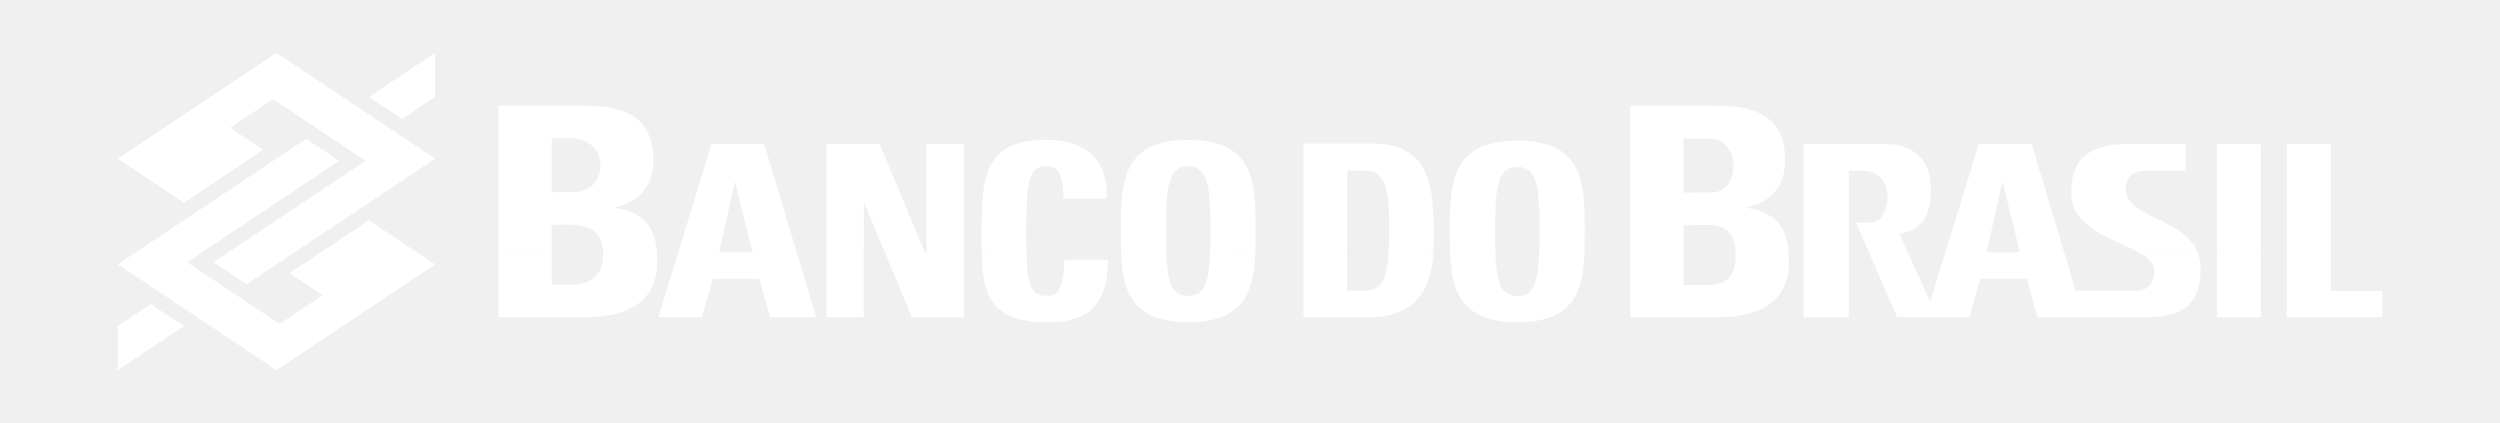
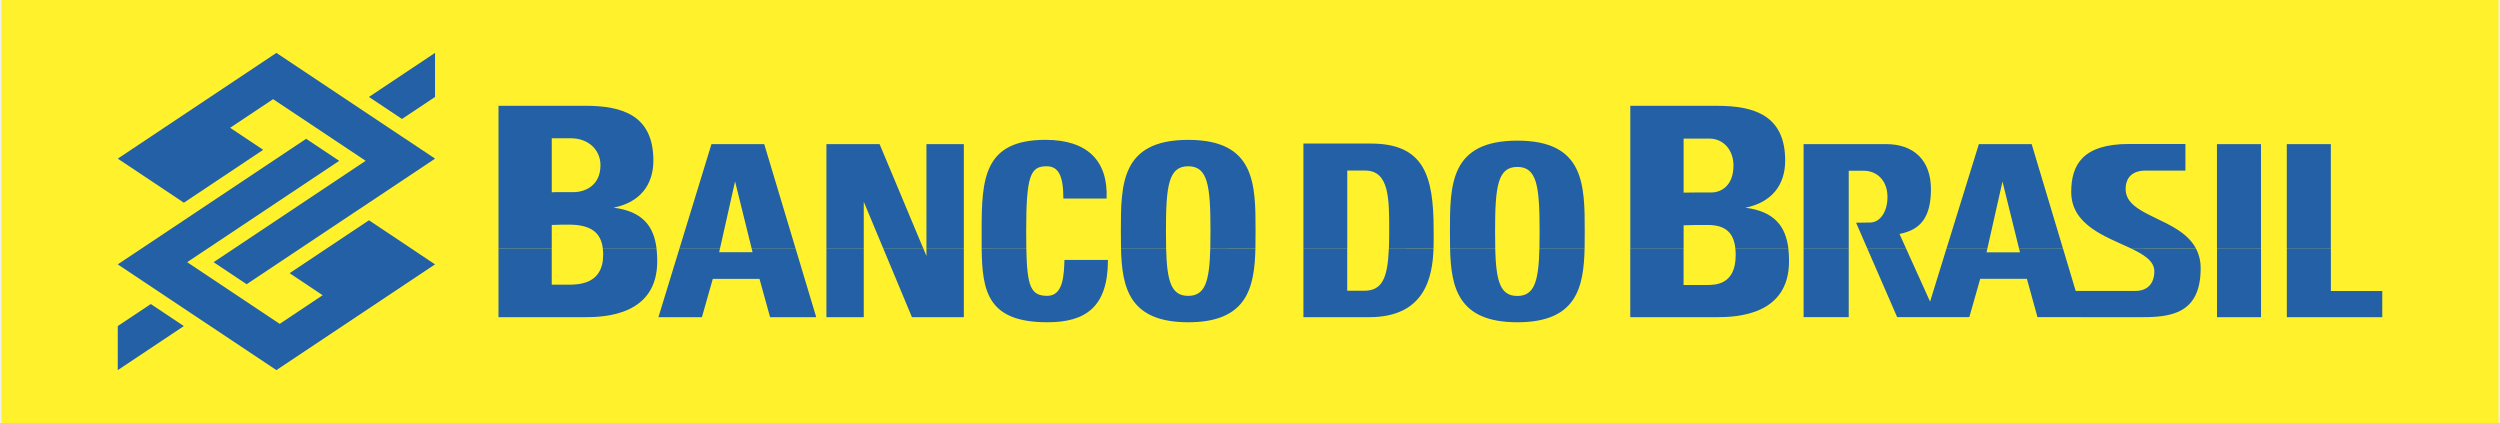
- <svg xmlns="http://www.w3.org/2000/svg" id="Camada_1" version="1.1" viewBox="0 0 2500 423">
-   <defs>
-     <style>
-       .st0 {
-         fill: #fff;
-       }
-     </style>
-   </defs>
-   <path class="st0" d="M117.77,326.06l33.05-22.02,33.05,22.02-66.1,44.07v-44.07ZM435.05,96.94l-33.05,22.02-33.05-22.02,66.1-44.09v44.09ZM435.05,264.36l-158.64,105.77-158.64-105.77,188.39-125.57,33.05,22.04-152.03,101.35,92.54,61.69,42.95-28.64-33.05-22.04,79.33-52.9,66.1,44.07h0ZM117.77,158.64l158.65-105.74,158.64,105.74-188.39,125.57-33.05-22.04,152.03-101.35-92.54-61.68-42.97,28.64,33.05,22.02-79.33,52.9-66.1-44.07h0ZM498.49,248.22v68.97h86.5c20.73,0,72.25-2.34,72.25-55.95,0-4.55-.23-8.92-.75-13.03h-53.71c.27,2.09.38,4.31.38,6.61,0,29.57-24.5,29.88-35.38,29.88h-16.06v-36.43h-53.24v-.04h0ZM679.54,248.22l-21.13,68.95h43.51l10.87-38.33h46.69l10.6,38.33h46.15l-20.72-68.95h-43.92l.98,3.98h-33.42l.9-3.98h-40.51,0ZM826.42,248.22v68.95h37.34v-68.95h-37.34ZM883.17,248.22l28.77,68.95h51.9v-68.95h-37.4v7.79l-3.25-7.79h-40.03,0ZM981.66,248.22c.48,43.25,5.98,74.04,65.71,74.04,38.22,0,60.57-15.15,60.57-62.36h-43.49c-.54,13.92-.77,35.93-17.08,35.93s-20.35-8.7-21.06-47.66l-44.66.04ZM1120.99,248.22c.92,39.58,8.28,74.04,67.22,74.04s66.31-34.46,67.22-74.01l-45.14-.03c-.85,33.05-5.07,47.64-22.09,47.64s-21.26-14.56-22.08-47.66h-45.13ZM1303.42,248.22v68.95h65.77c55.48,0,63.41-39.57,64.34-68.93l-44.64-.03c-1.28,30.49-6.92,42.54-24.92,42.54h-16.74v-42.54h-43.8ZM1450.07,248.22c.88,39.51,8.11,74.04,67.28,74.04s66.35-34.53,67.26-74.07l-45.18.03c-.84,33.13-5.03,47.73-22.09,47.73s-21.31-14.59-22.12-47.73h-45.14ZM1630.28,248.22v68.97h86.53c20.73,0,72.24-2.34,72.24-55.95,0-4.56-.24-8.92-.72-13.03h-52.98c.24,2.17.36,4.46.36,6.88,0,29.57-19.98,29.89-28.83,29.89h-23.29v-36.79l-53.3.03h0ZM1803.59,248.22v68.94h45.14v-68.94h-45.14ZM1867.19,248.22l29.98,68.94h72.15l10.9-38.35h46.67l10.59,38.35h104.86c28.96.01,58.31-3.84,58.31-48.66.13-7.04-1.52-13.99-4.8-20.22l-65.33-.06c13.41,6.34,23.81,12.8,23.81,23.05,0,11.74-6.29,19.68-19.17,19.68h-59.46s-12.8-42.72-12.8-42.72h-43.93l1.01,4.08h-33.45l.91-4.08h-40.85l-16.51,53.38-24.14-53.38h-38.75,0ZM2216.98,248.22v68.95h44.05v-68.95h-44.05ZM2286.83,248.22v68.95h95.44v-26.19h-51.39v-42.78h-44.05s0,.01,0,.01Z" />
-   <path class="st0" d="M551.75,248.22v-23.26l10.63-.31h6.79c22.68,0,31.74,8.77,33.63,23.57h53.71c-2.74-21.95-13.78-36.87-42.99-40.55,26.57-5.27,39.85-22.83,39.85-47.13,0-45.1-30.78-54.76-68.03-54.76h-86.84v142.47h53.25v-.03h0ZM720.05,248.22l15-66.81,16.52,66.81h43.92l-31.27-104.09h-52.77l-31.91,104.09h40.51ZM863.77,248.22v-46.46l19.39,46.48h40.03l-43.59-104.09h-53.18v104.09h37.35ZM963.84,248.22v-104.09h-37.4v104.09h37.4,0ZM1026.32,248.22c-.09-5.72-.13-11.44-.13-17.16,0-55.44,4.23-64.79,20.36-64.79,11.61,0,16.82,8.8,16.82,32.27h43.22c1.62-37.89-19.42-58.7-61.1-58.7-62.06,0-63.87,39.43-63.87,91.19,0,5.88-.01,11.61.03,17.12l44.66.07h0ZM1166.13,248.22c-.14-5.24-.18-10.95-.18-17.16,0-45.23,2.56-64.79,22.26-64.79s22.26,19.55,22.26,64.79c0,6.21-.04,11.92-.18,17.14l45.14.03c.13-5.63.13-11.4.13-17.16,0-46.69,0-91.19-67.35-91.19s-67.35,44.5-67.35,91.19c0,5.77,0,11.54.13,17.19l45.14-.03h0ZM1347.27,248.22v-77.66h17.9c24.04,0,24.04,28.12,24.04,60.12,0,6.41-.11,12.23-.3,17.5l44.63.03c.26-7.1.09-13.61.09-18.81,0-54.11-9.9-85.83-62.83-85.83h-67.38v104.65h43.85s0,.01,0,.01ZM1495.27,248.22c-.13-5.59-.19-11.19-.18-16.78,0-45.03,2.57-64.51,22.26-64.51s22.25,19.48,22.25,64.51c0,6.05-.03,11.62-.17,16.78h45.18c.11-5.54.11-11.13.11-16.78,0-46.48,0-90.81-67.38-90.81s-67.4,44.32-67.4,90.81c0,5.63,0,11.24.13,16.75l45.2.03h0ZM1683.61,248.22v-22.92l13.41-.33h10.95c18.34,0,25.75,8.67,27.37,23.32l52.98-.03c-2.74-21.94-13.84-36.86-43.01-40.55,26.56-5.27,39.85-22.85,39.85-47.14,0-45.08-30.78-54.76-68.04-54.76h-86.83v142.41h53.31ZM1848.73,248.22v-77.51h14.96c12.73,0,23.78,9.26,23.78,26.3,0,14.42-7.22,26.27-18.81,25.52l-12.57.18,11.1,25.55h38.77l-6.46-14.35c22.45-4.18,31.36-18.4,31.44-44.5.07-29.47-17.49-45.3-44.8-45.3h-82.55v104.13h45.14v-.03h0ZM1987.45,248.22l15.03-66.71,16.48,66.71h43.93l-31.23-104.12h-52.8l-32.27,104.12h40.85ZM2195.8,248.22c-16.51-30.79-70.16-31.39-70.16-59.15,0-11.99,7.32-18.46,19.66-18.46h40.11v-26.64h-56.41c-46.35,0-57.79,20.93-57.79,48,0,33.33,34.7,44.6,59.29,56.22l65.29.03h0ZM2260.99,248.22v-104.09h-44.05v104.09h44.05ZM2330.84,248.22v-104.09h-44.05v104.09h44.05ZM551.75,192.31v-54.05h19.11c17.36,0,29.61,11.42,29.61,26.94,0,20.5-15.66,26.94-26.88,26.94h-17.92l-3.92.17ZM1683.61,192.64v-54.05h25.76c14.11,0,24.1,11.44,24.1,26.94,0,20.49-12.75,26.94-21.9,26.94h-14.58l-13.38.17Z" />
+ <svg xmlns="http://www.w3.org/2000/svg" width="2500" height="423" viewBox="0 0 175.748 29.771">
+   <path fill="#fff22d" d="M0 0h175.748v29.771H0V0z" />
+   <path d="M8.187 22.948l2.326-1.55 2.326 1.55-4.652 3.102v-3.102zm22.33-16.125l-2.326 1.55-2.326-1.55 4.652-3.103v3.103zm0 11.783L19.352 26.05 8.187 18.606l13.259-8.838 2.326 1.551-10.7 7.133 6.513 4.342 3.023-2.016-2.326-1.551 5.583-3.723 4.652 3.102zm-22.33-7.441l11.166-7.442 11.165 7.442-13.259 8.838-2.326-1.551 10.7-7.133-6.513-4.341-3.024 2.016 2.326 1.55-5.583 3.723-4.652-3.102zM34.982 17.47v4.854h6.088c1.459 0 5.085-.165 5.085-3.938 0-.32-.016-.628-.053-.917l-3.78.001c.019.146.027.302.027.464 0 2.081-1.724 2.103-2.49 2.103h-1.13v-2.564h-3.747v-.003zm12.743 0l-1.487 4.853H49.3l.765-2.698h3.286l.746 2.698h3.248l-1.458-4.853h-3.091l.069.28h-2.352l.063-.28h-2.851zm10.337 0v4.853h2.628V17.47h-2.628zm3.994 0l2.025 4.853h3.653V17.47h-2.632v.548l-.229-.548h-2.817zm6.932 0c.034 3.044.421 5.211 4.625 5.211 2.69 0 4.263-1.066 4.263-4.389h-3.061c-.038.98-.054 2.529-1.202 2.529-1.149 0-1.432-.612-1.482-3.354l-3.143.003zm9.806 0c.065 2.786.583 5.211 4.731 5.211s4.667-2.425 4.731-5.209l-3.177-.002c-.06 2.326-.357 3.353-1.555 3.353-1.197 0-1.496-1.025-1.554-3.354l-3.176.001zm12.84 0v4.853h4.629c3.905 0 4.463-2.785 4.528-4.851l-3.142-.002c-.09 2.146-.487 2.994-1.754 2.994h-1.178V17.47h-3.083zm10.321 0c.062 2.781.571 5.211 4.735 5.211 4.162 0 4.67-2.43 4.734-5.213l-3.18.002c-.059 2.332-.354 3.359-1.555 3.359-1.203 0-1.5-1.027-1.557-3.359h-3.177zm12.683 0v4.854h6.09c1.459 0 5.084-.165 5.084-3.938 0-.321-.017-.628-.051-.917l-3.729-.001c.017.154.025.315.025.485 0 2.081-1.406 2.104-2.029 2.104h-1.639v-2.589l-3.751.002zm12.198 0v4.852h3.177V17.47h-3.177zm4.476 0l2.11 4.852h5.078l.767-2.699h3.285l.745 2.699 7.38.001c2.038 0 4.104-.271 4.104-3.426a2.94 2.94 0 0 0-.338-1.423l-4.598-.004c.944.446 1.676.901 1.676 1.622 0 .826-.443 1.385-1.349 1.385l-4.185-.001-.901-3.006h-3.092l.071.287h-2.354l.064-.287H136.9l-1.162 3.757-1.699-3.757h-2.727zm24.619 0v4.853h3.1V17.47h-3.1zm4.916 0v4.853h6.717V20.48h-3.617v-3.011l-3.1.001z" fill="#2360a5" />
+   <path d="M38.731 17.47v-1.637l.748-.022h.478c1.596 0 2.234.617 2.367 1.659h3.78c-.193-1.545-.97-2.595-3.026-2.854 1.87-.371 2.805-1.607 2.805-3.317 0-3.174-2.166-3.854-4.788-3.854h-6.112v10.027h3.748v-.002zm11.845 0l1.056-4.702 1.163 4.702h3.091l-2.201-7.326h-3.714l-2.246 7.326h2.851zm10.115 0V14.2l1.365 3.271h2.817l-3.068-7.326h-3.743v7.326h2.629v-.001zm7.043 0v-7.326h-2.632v7.326h2.632zm4.397 0a73.658 73.658 0 0 1-.009-1.208c0-3.902.298-4.56 1.433-4.56.817 0 1.184.619 1.184 2.271h3.042c.114-2.667-1.367-4.131-4.3-4.131-4.368 0-4.495 2.775-4.495 6.418 0 .414-.001.817.002 1.205l3.143.005zm9.84 0c-.01-.369-.013-.771-.013-1.208 0-3.183.18-4.56 1.567-4.56 1.388 0 1.567 1.376 1.567 4.56 0 .437-.003.839-.013 1.206l3.177.002c.009-.396.009-.802.009-1.208 0-3.286 0-6.418-4.74-6.418s-4.74 3.132-4.74 6.418c0 .406 0 .812.009 1.21l3.177-.002zm12.749 0v-5.466h1.26c1.692 0 1.692 1.979 1.692 4.231 0 .451-.008.861-.021 1.232l3.141.002c.018-.5.006-.958.006-1.324 0-3.808-.697-6.041-4.422-6.041h-4.742v7.365h3.086v.001zm10.416 0a47.783 47.783 0 0 1-.013-1.181c0-3.169.181-4.54 1.567-4.54 1.388 0 1.566 1.371 1.566 4.54 0 .426-.002.818-.012 1.181h3.18c.008-.39.008-.783.008-1.181 0-3.271 0-6.391-4.742-6.391-4.744 0-4.744 3.119-4.744 6.391 0 .396 0 .791.009 1.179l3.181.002zm13.256 0v-1.613l.944-.023h.771c1.291 0 1.812.61 1.926 1.641l3.729-.002c-.193-1.544-.974-2.594-3.027-2.854 1.869-.371 2.805-1.608 2.805-3.318 0-3.173-2.166-3.854-4.789-3.854h-6.111V17.47h3.752zm11.621 0v-5.455h1.053c.896 0 1.674.652 1.674 1.851 0 1.015-.508 1.849-1.324 1.796l-.885.013.781 1.798h2.729l-.455-1.01c1.58-.294 2.207-1.295 2.213-3.132.005-2.074-1.231-3.188-3.153-3.188h-5.81v7.329h3.177v-.002zm9.763 0l1.058-4.695 1.16 4.695h3.092l-2.198-7.328h-3.716l-2.271 7.328h2.875zm14.664 0c-1.162-2.167-4.938-2.209-4.938-4.163 0-.844.515-1.299 1.384-1.299h2.823v-1.875h-3.97c-3.262 0-4.067 1.473-4.067 3.378 0 2.346 2.442 3.139 4.173 3.957l4.595.002zm4.588 0v-7.326h-3.1v7.326h3.1zm4.916 0v-7.326h-3.1v7.326h3.1zM38.731 13.535V9.731h1.345c1.222 0 2.084.804 2.084 1.896 0 1.443-1.102 1.896-1.892 1.896h-1.261l-.276.012zm79.661.023V9.754h1.813c.993 0 1.696.805 1.696 1.896 0 1.442-.897 1.896-1.541 1.896h-1.026l-.942.012z" fill="#2360a5" />
</svg>
